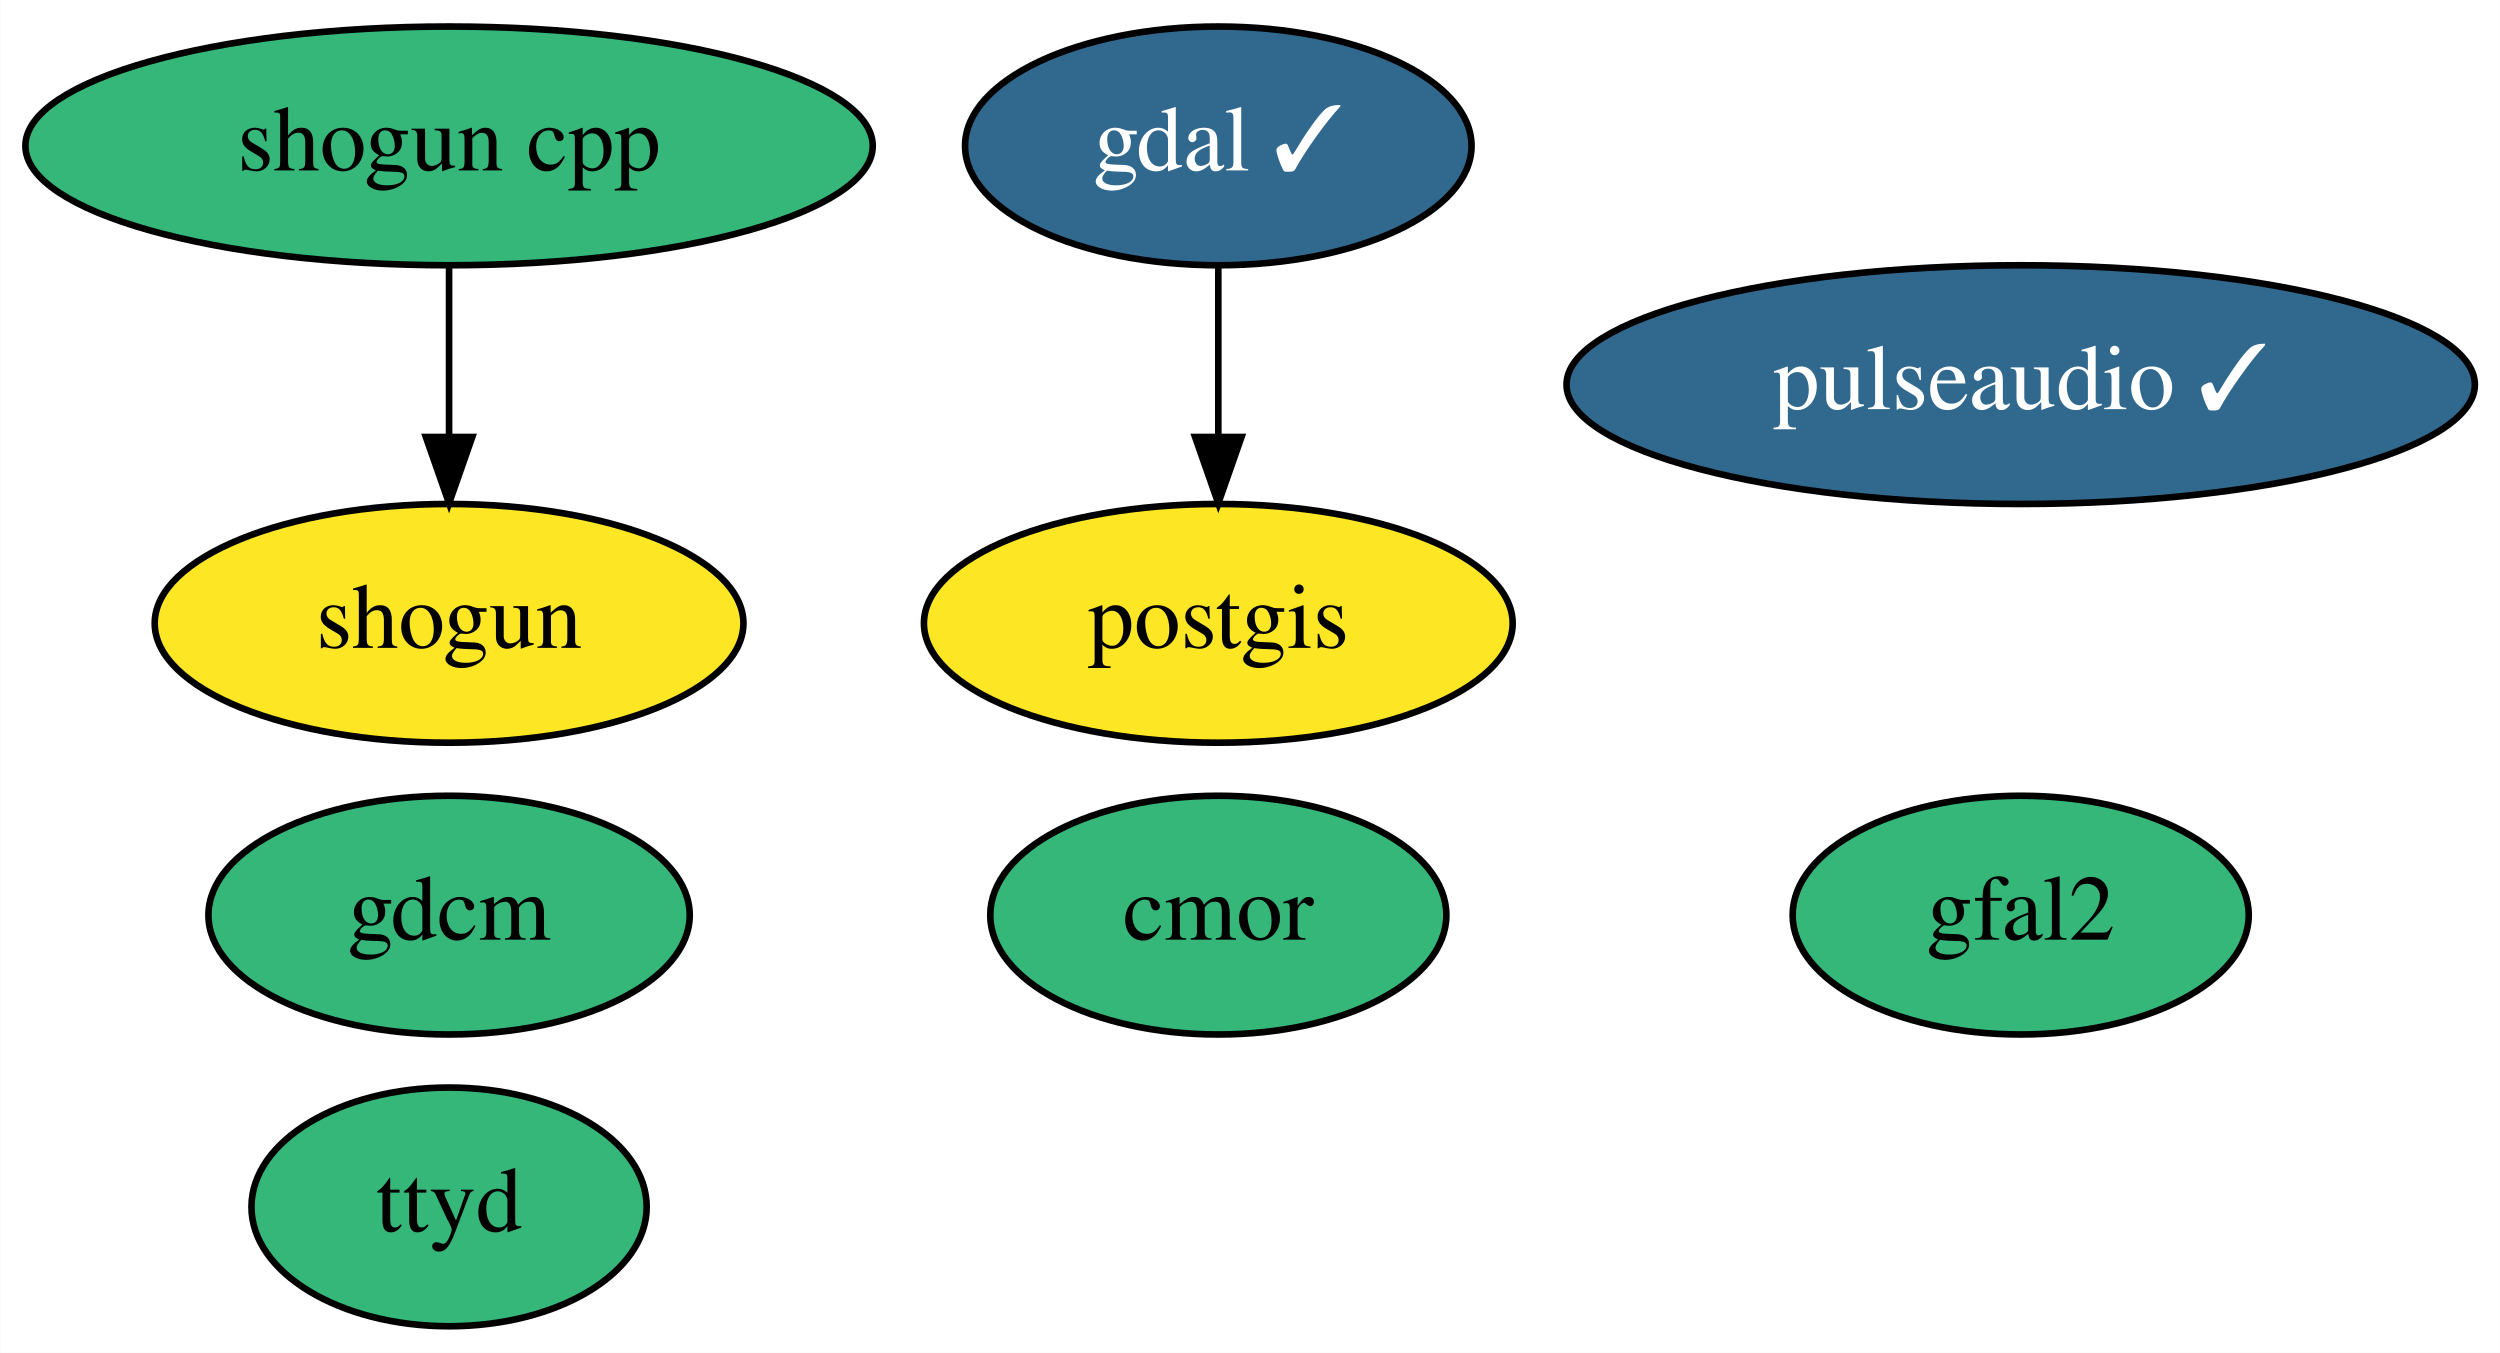
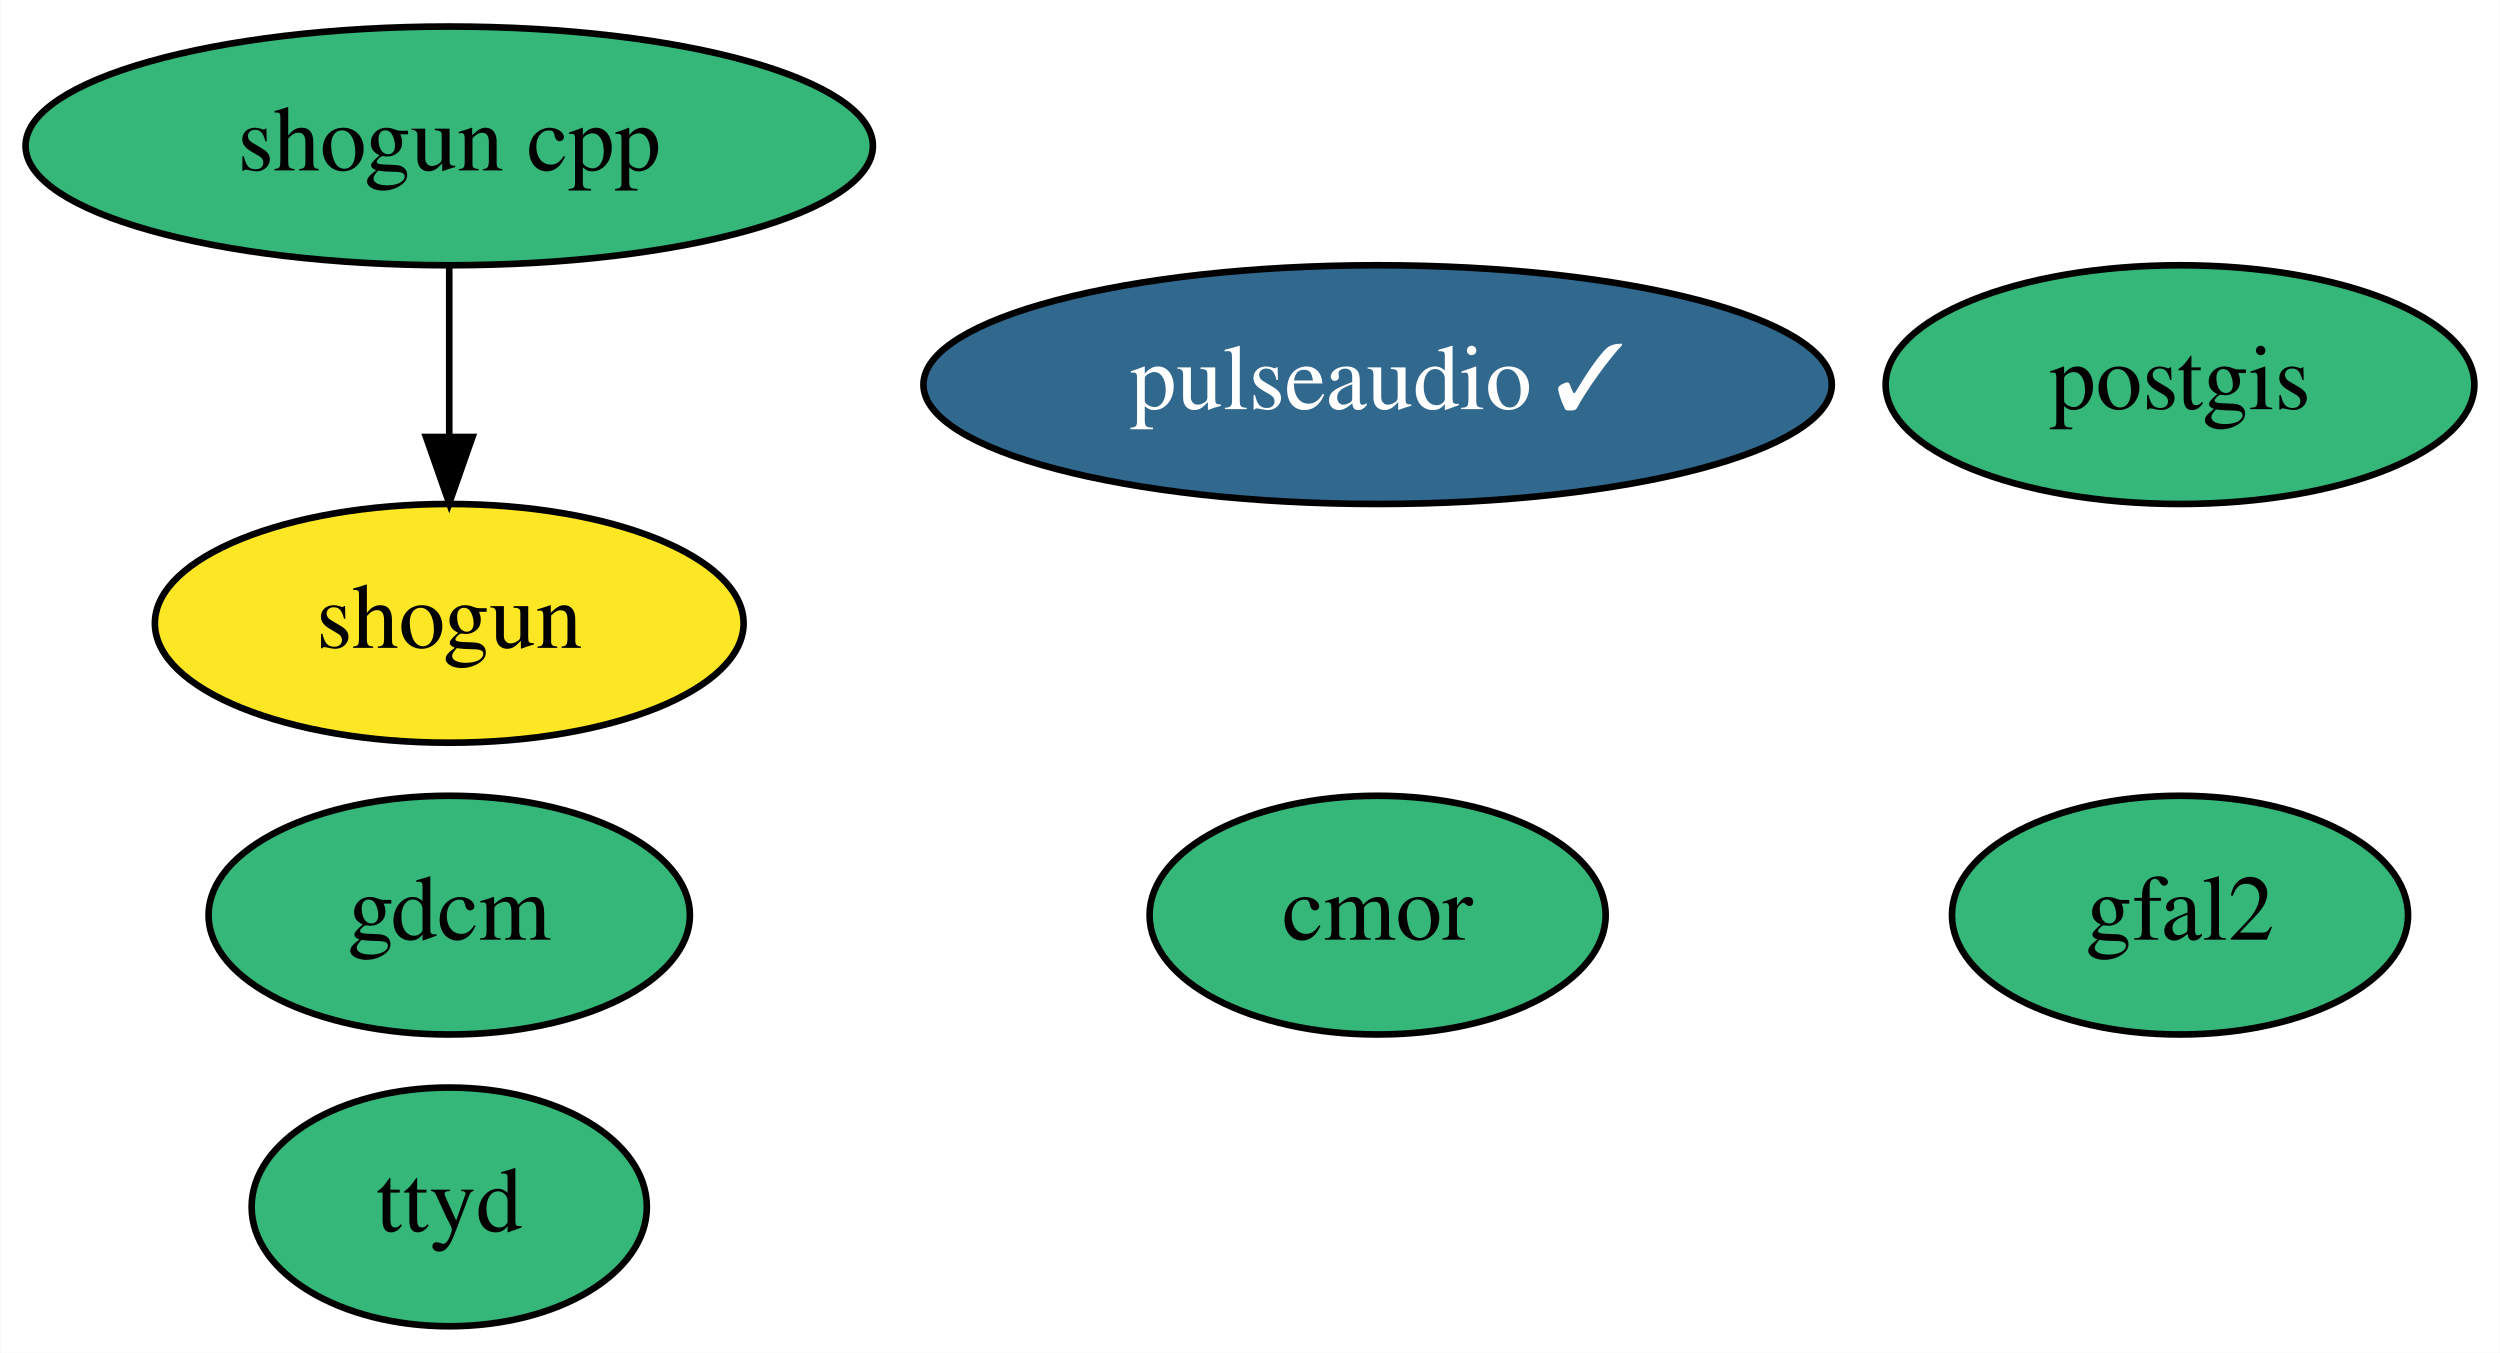
- <svg xmlns="http://www.w3.org/2000/svg" xmlns:xlink="http://www.w3.org/1999/xlink" width="377pt" height="204pt" viewBox="0.00 0.00 376.94 204.00">
+ <svg xmlns="http://www.w3.org/2000/svg" xmlns:xlink="http://www.w3.org/1999/xlink" width="377pt" height="204pt" viewBox="0.00 0.00 376.89 204.00">
  <g id="graph0" class="graph" transform="scale(1 1) rotate(0) translate(4 200)">
-     <polygon fill="white" stroke="transparent" points="-4,4 -4,-200 372.94,-200 372.94,4 -4,4" />
+     <polygon fill="white" stroke="transparent" points="-4,4 -4,-200 372.89,-200 372.89,4 -4,4" />
    <g id="node1" class="node">
      <g id="a_node1">
-         <a xlink:href="https://github.com/conda-forge/gdal-feedstock/pull/620" xlink:title="gdal ✓">
-           <ellipse fill="#31688e" stroke="black" cx="179.69" cy="-178" rx="38.19" ry="18" />
-           <text text-anchor="middle" x="179.69" y="-174.3" font-family="Times,serif" font-size="14.00" fill="white">gdal ✓</text>
-         </a>
-       </g>
-     </g>
-     <g id="node3" class="node">
-       <g id="a_node3">
-         <a xlink:href="https://github.com/conda-forge/postgis-feedstock" xlink:title="postgis">
-           <ellipse fill="#fde725" stroke="black" cx="179.69" cy="-106" rx="44.39" ry="18" />
-           <text text-anchor="middle" x="179.69" y="-102.3" font-family="Times,serif" font-size="14.00">postgis</text>
-         </a>
-       </g>
-     </g>
-     <g id="edge1" class="edge">
-       <path fill="none" stroke="black" d="M179.69,-159.7C179.69,-151.98 179.69,-142.71 179.69,-134.11" />
-       <polygon fill="black" stroke="black" points="183.19,-134.1 179.69,-124.1 176.19,-134.1 183.19,-134.1" />
-     </g>
-     <g id="node2" class="node">
-       <g id="a_node2">
        <a xlink:href="https://github.com/conda-forge/gdcm-feedstock" xlink:title="gdcm">
          <ellipse fill="#35b779" stroke="black" cx="63.69" cy="-62" rx="36.29" ry="18" />
          <text text-anchor="middle" x="63.69" y="-58.3" font-family="Times,serif" font-size="14.00">gdcm</text>
        </a>
      </g>
    </g>
-     <g id="node4" class="node">
-       <g id="a_node4">
+     <g id="node2" class="node">
+       <g id="a_node2">
+         <a xlink:href="https://github.com/conda-forge/postgis-feedstock" xlink:title="postgis">
+           <ellipse fill="#35b779" stroke="black" cx="324.69" cy="-142" rx="44.39" ry="18" />
+           <text text-anchor="middle" x="324.69" y="-138.3" font-family="Times,serif" font-size="14.00">postgis</text>
+         </a>
+       </g>
+     </g>
+     <g id="node3" class="node">
+       <g id="a_node3">
        <a xlink:href="https://github.com/conda-forge/shogun-feedstock" xlink:title="shogun">
          <ellipse fill="#fde725" stroke="black" cx="63.69" cy="-106" rx="44.39" ry="18" />
          <text text-anchor="middle" x="63.69" y="-102.3" font-family="Times,serif" font-size="14.00">shogun</text>
        </a>
      </g>
    </g>
-     <g id="node5" class="node">
-       <g id="a_node5">
+     <g id="node4" class="node">
+       <g id="a_node4">
        <a xlink:href="https://github.com/conda-forge/shogun-cpp-feedstock" xlink:title="shogun cpp">
          <ellipse fill="#35b779" stroke="black" cx="63.69" cy="-178" rx="63.89" ry="18" />
          <text text-anchor="middle" x="63.69" y="-174.3" font-family="Times,serif" font-size="14.00">shogun cpp</text>
        </a>
      </g>
    </g>
-     <g id="edge2" class="edge">
+     <g id="edge1" class="edge">
      <path fill="none" stroke="black" d="M63.69,-159.7C63.69,-151.98 63.69,-142.71 63.69,-134.11" />
      <polygon fill="black" stroke="black" points="67.19,-134.1 63.69,-124.1 60.19,-134.1 67.19,-134.1" />
    </g>
+     <g id="node5" class="node">
+       <g id="a_node5">
+         <a xlink:href="https://github.com/conda-forge/cmor-feedstock" xlink:title="cmor">
+           <ellipse fill="#35b779" stroke="black" cx="203.69" cy="-62" rx="34.39" ry="18" />
+           <text text-anchor="middle" x="203.69" y="-58.3" font-family="Times,serif" font-size="14.00">cmor</text>
+         </a>
+       </g>
+     </g>
    <g id="node6" class="node">
      <g id="a_node6">
-         <a xlink:href="https://github.com/conda-forge/cmor-feedstock" xlink:title="cmor">
-           <ellipse fill="#35b779" stroke="black" cx="179.69" cy="-62" rx="34.39" ry="18" />
-           <text text-anchor="middle" x="179.69" y="-58.3" font-family="Times,serif" font-size="14.00">cmor</text>
+         <a xlink:href="https://github.com/conda-forge/gfal2-feedstock" xlink:title="gfal2">
+           <ellipse fill="#35b779" stroke="black" cx="324.69" cy="-62" rx="34.39" ry="18" />
+           <text text-anchor="middle" x="324.69" y="-58.3" font-family="Times,serif" font-size="14.00">gfal2</text>
        </a>
      </g>
    </g>
    <g id="node7" class="node">
      <g id="a_node7">
-         <a xlink:href="https://github.com/conda-forge/gfal2-feedstock" xlink:title="gfal2">
-           <ellipse fill="#35b779" stroke="black" cx="300.69" cy="-62" rx="34.39" ry="18" />
-           <text text-anchor="middle" x="300.69" y="-58.3" font-family="Times,serif" font-size="14.00">gfal2</text>
-         </a>
-       </g>
-     </g>
-     <g id="node8" class="node">
-       <g id="a_node8">
        <a xlink:href="https://github.com/conda-forge/ttyd-feedstock" xlink:title="ttyd">
          <ellipse fill="#35b779" stroke="black" cx="63.69" cy="-18" rx="29.8" ry="18" />
          <text text-anchor="middle" x="63.69" y="-14.3" font-family="Times,serif" font-size="14.00">ttyd</text>
        </a>
      </g>
    </g>
-     <g id="node9" class="node">
-       <g id="a_node9">
+     <g id="node8" class="node">
+       <g id="a_node8">
        <a xlink:href="https://github.com/conda-forge/pulseaudio-feedstock/pull/18" xlink:title="pulseaudio ✓">
-           <ellipse fill="#31688e" stroke="black" cx="300.69" cy="-142" rx="68.49" ry="18" />
-           <text text-anchor="middle" x="300.69" y="-138.3" font-family="Times,serif" font-size="14.00" fill="white">pulseaudio ✓</text>
+           <ellipse fill="#31688e" stroke="black" cx="203.69" cy="-142" rx="68.49" ry="18" />
+           <text text-anchor="middle" x="203.69" y="-138.3" font-family="Times,serif" font-size="14.00" fill="white">pulseaudio ✓</text>
        </a>
      </g>
    </g>
  </g>
</svg>
